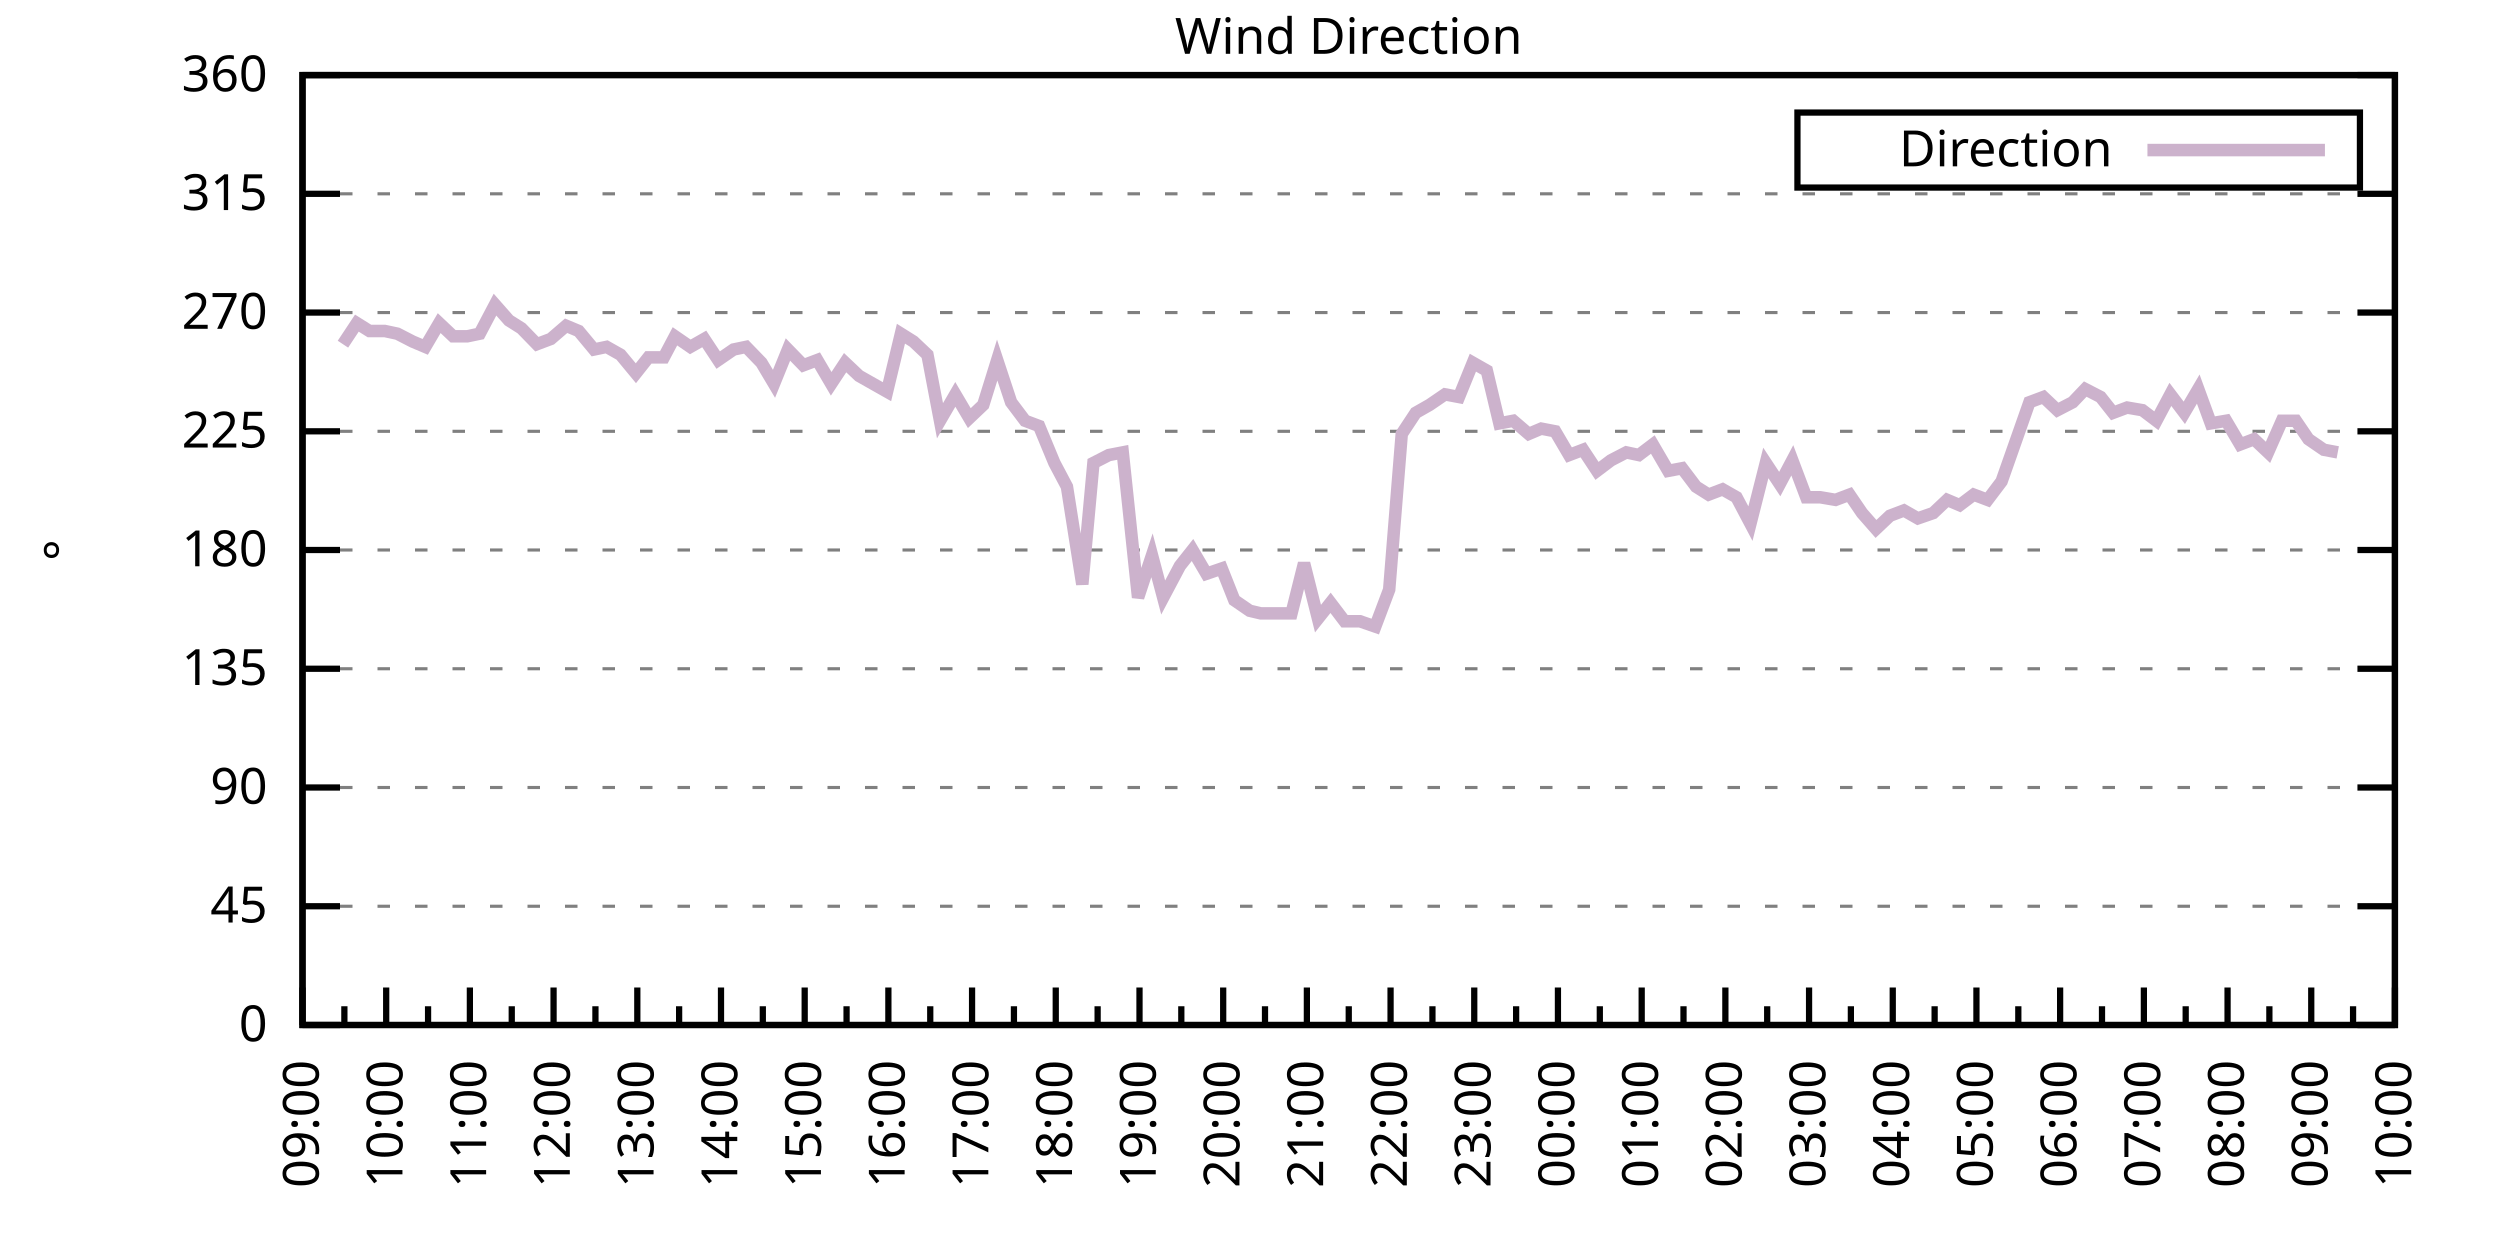
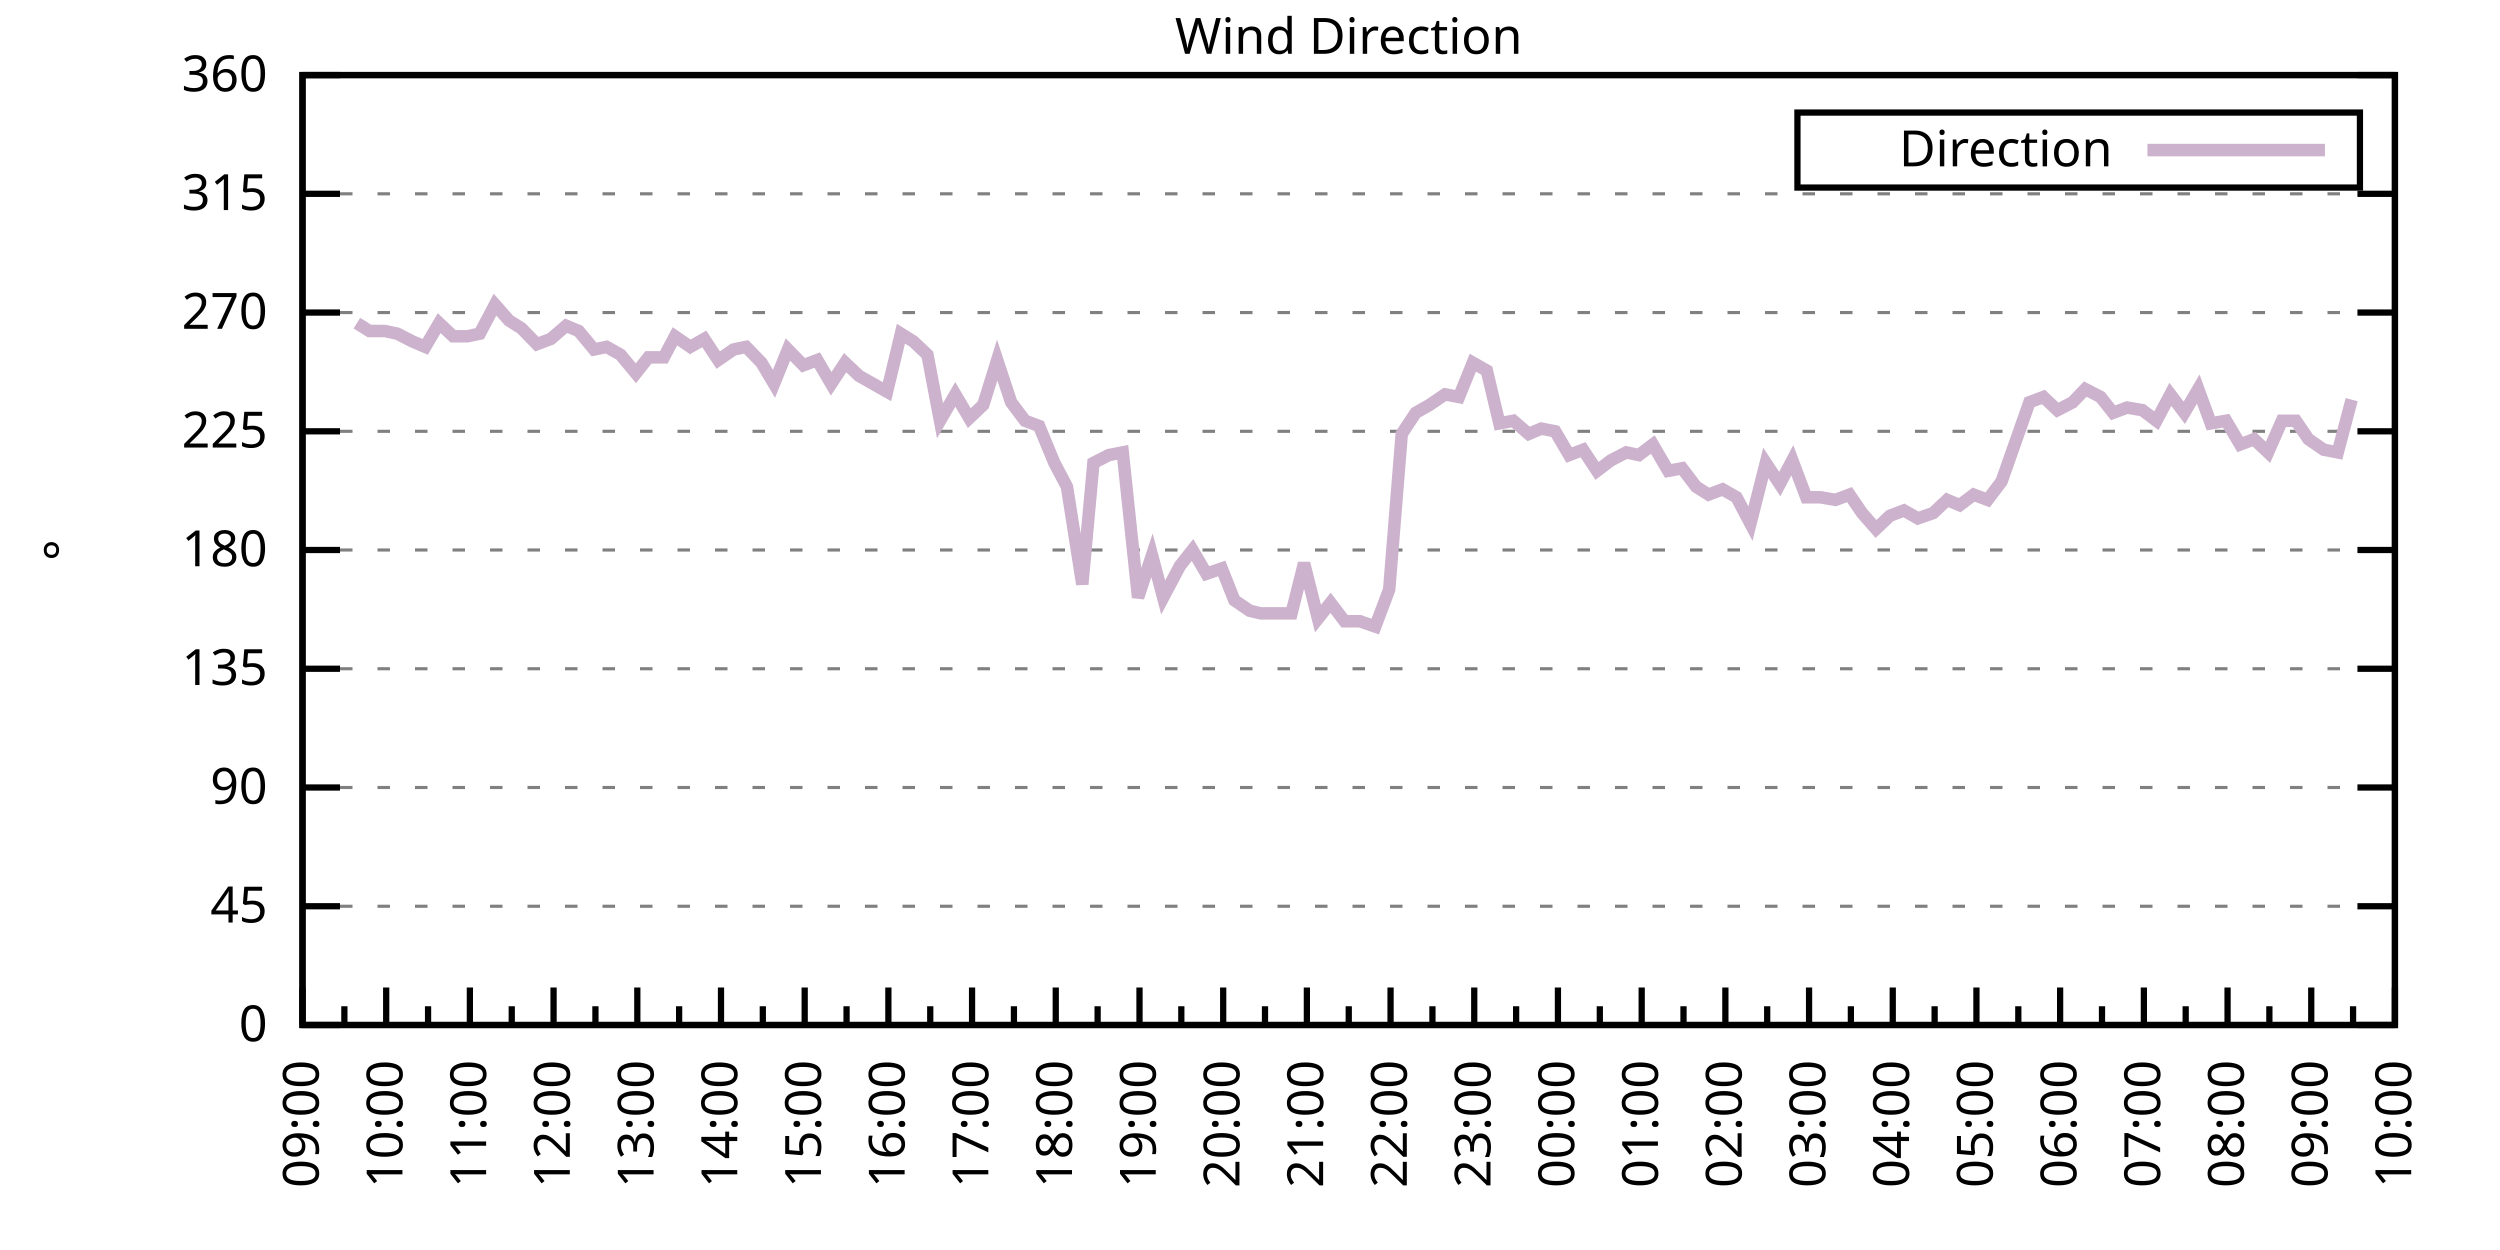
<svg xmlns="http://www.w3.org/2000/svg" xmlns:xlink="http://www.w3.org/1999/xlink" width="400" height="200" viewBox="0 0 400 200">
  <g id="gnuplot_canvas">
    <rect x="0" y="0" width="400" height="200" fill="none" />
    <defs>
      <circle id="gpDot" r="0.5" stroke-width="0.5" stroke="currentColor" />
      <path id="gpPt0" stroke-width="0.333" stroke="currentColor" d="M-1,0 h2 M0,-1 v2" />
      <path id="gpPt1" stroke-width="0.333" stroke="currentColor" d="M-1,-1 L1,1 M1,-1 L-1,1" />
      <path id="gpPt2" stroke-width="0.333" stroke="currentColor" d="M-1,0 L1,0 M0,-1 L0,1 M-1,-1 L1,1 M-1,1 L1,-1" />
      <rect id="gpPt3" stroke-width="0.333" stroke="currentColor" x="-1" y="-1" width="2" height="2" />
      <rect id="gpPt4" stroke-width="0.333" stroke="currentColor" fill="currentColor" x="-1" y="-1" width="2" height="2" />
      <circle id="gpPt5" stroke-width="0.333" stroke="currentColor" cx="0" cy="0" r="1" />
      <use xlink:href="#gpPt5" id="gpPt6" fill="currentColor" stroke="none" />
      <path id="gpPt7" stroke-width="0.333" stroke="currentColor" d="M0,-1.33 L-1.33,0.67 L1.33,0.67 z" />
      <use xlink:href="#gpPt7" id="gpPt8" fill="currentColor" stroke="none" />
      <use xlink:href="#gpPt7" id="gpPt9" stroke="currentColor" transform="rotate(180)" />
      <use xlink:href="#gpPt9" id="gpPt10" fill="currentColor" stroke="none" />
      <use xlink:href="#gpPt3" id="gpPt11" stroke="currentColor" transform="rotate(45)" />
      <use xlink:href="#gpPt11" id="gpPt12" fill="currentColor" stroke="none" />
      <path id="gpPt13" stroke-width="0.333" stroke="currentColor" d="M0,1.330 L1.265,0.411 L0.782,-1.067 L-0.782,-1.076 L-1.265,0.411 z" />
      <use xlink:href="#gpPt13" id="gpPt14" fill="currentColor" stroke="none" />
      <filter id="textbox" filterUnits="objectBoundingBox" x="0" y="0" height="1" width="1">
        <feFlood flood-color="white" flood-opacity="1" result="bgnd" />
        <feComposite in="SourceGraphic" in2="bgnd" operator="atop" />
      </filter>
      <filter id="greybox" filterUnits="objectBoundingBox" x="0" y="0" height="1" width="1">
        <feFlood flood-color="lightgrey" flood-opacity="1" result="grey" />
        <feComposite in="SourceGraphic" in2="grey" operator="atop" />
      </filter>
    </defs>
    <g fill="none" color="white" stroke="currentColor" stroke-width="1.00" stroke-linecap="butt" stroke-linejoin="miter">
</g>
    <g fill="none" color="black" stroke="currentColor" stroke-width="1.00" stroke-linecap="butt" stroke-linejoin="miter">
      <g stroke="none" shape-rendering="crispEdges">
        <polygon fill="rgb(255, 255, 255)" points="48.40,164.00 383.18,164.00 383.18,12.02 48.40,12.02 " />
      </g>
    </g>
    <g fill="none" color="black" stroke="currentColor" stroke-width="1.00" stroke-linecap="butt" stroke-linejoin="miter">
</g>
    <g fill="none" color="black" stroke="black" stroke-width="0.50" stroke-linecap="butt" stroke-linejoin="miter">
</g>
    <g fill="none" color="gray" stroke="currentColor" stroke-width="0.50" stroke-linecap="butt" stroke-linejoin="miter">
      <path stroke="gray" stroke-dasharray="2,4" class="gridline" d="M48.40,164.00 L383.19,164.00  " />
    </g>
    <g fill="none" color="gray" stroke="gray" stroke-width="1.00" stroke-linecap="butt" stroke-linejoin="miter">
</g>
    <g fill="none" color="black" stroke="currentColor" stroke-width="1.00" stroke-linecap="butt" stroke-linejoin="miter">
      <path stroke="black" d="M48.40,164.00 L54.40,164.00 M383.19,164.00 L377.19,164.00  " />
      <g transform="translate(42.80,166.60)" stroke="none" fill="black" font-family="Sans" font-size="8.00" text-anchor="end">
        <text>
          <tspan font-family="Sans"> 0</tspan>
        </text>
      </g>
    </g>
    <g fill="none" color="black" stroke="currentColor" stroke-width="1.00" stroke-linecap="butt" stroke-linejoin="miter">
</g>
    <g fill="none" color="black" stroke="black" stroke-width="0.50" stroke-linecap="butt" stroke-linejoin="miter">
</g>
    <g fill="none" color="gray" stroke="currentColor" stroke-width="0.50" stroke-linecap="butt" stroke-linejoin="miter">
      <path stroke="gray" stroke-dasharray="2,4" class="gridline" d="M48.40,145.00 L383.19,145.00  " />
    </g>
    <g fill="none" color="gray" stroke="gray" stroke-width="1.00" stroke-linecap="butt" stroke-linejoin="miter">
</g>
    <g fill="none" color="black" stroke="currentColor" stroke-width="1.00" stroke-linecap="butt" stroke-linejoin="miter">
      <path stroke="black" d="M48.40,145.00 L54.40,145.00 M383.19,145.00 L377.19,145.00  " />
      <g transform="translate(42.80,147.60)" stroke="none" fill="black" font-family="Sans" font-size="8.00" text-anchor="end">
        <text>
          <tspan font-family="Sans"> 45</tspan>
        </text>
      </g>
    </g>
    <g fill="none" color="black" stroke="currentColor" stroke-width="1.00" stroke-linecap="butt" stroke-linejoin="miter">
</g>
    <g fill="none" color="black" stroke="black" stroke-width="0.50" stroke-linecap="butt" stroke-linejoin="miter">
</g>
    <g fill="none" color="gray" stroke="currentColor" stroke-width="0.50" stroke-linecap="butt" stroke-linejoin="miter">
      <path stroke="gray" stroke-dasharray="2,4" class="gridline" d="M48.40,126.00 L383.19,126.00  " />
    </g>
    <g fill="none" color="gray" stroke="gray" stroke-width="1.00" stroke-linecap="butt" stroke-linejoin="miter">
</g>
    <g fill="none" color="black" stroke="currentColor" stroke-width="1.00" stroke-linecap="butt" stroke-linejoin="miter">
      <path stroke="black" d="M48.40,126.00 L54.40,126.00 M383.19,126.00 L377.19,126.00  " />
      <g transform="translate(42.80,128.60)" stroke="none" fill="black" font-family="Sans" font-size="8.00" text-anchor="end">
        <text>
          <tspan font-family="Sans"> 90</tspan>
        </text>
      </g>
    </g>
    <g fill="none" color="black" stroke="currentColor" stroke-width="1.00" stroke-linecap="butt" stroke-linejoin="miter">
</g>
    <g fill="none" color="black" stroke="black" stroke-width="0.50" stroke-linecap="butt" stroke-linejoin="miter">
</g>
    <g fill="none" color="gray" stroke="currentColor" stroke-width="0.50" stroke-linecap="butt" stroke-linejoin="miter">
      <path stroke="gray" stroke-dasharray="2,4" class="gridline" d="M48.40,107.00 L383.19,107.00  " />
    </g>
    <g fill="none" color="gray" stroke="gray" stroke-width="1.00" stroke-linecap="butt" stroke-linejoin="miter">
</g>
    <g fill="none" color="black" stroke="currentColor" stroke-width="1.00" stroke-linecap="butt" stroke-linejoin="miter">
      <path stroke="black" d="M48.40,107.00 L54.40,107.00 M383.19,107.00 L377.19,107.00  " />
      <g transform="translate(42.80,109.60)" stroke="none" fill="black" font-family="Sans" font-size="8.00" text-anchor="end">
        <text>
          <tspan font-family="Sans"> 135</tspan>
        </text>
      </g>
    </g>
    <g fill="none" color="black" stroke="currentColor" stroke-width="1.00" stroke-linecap="butt" stroke-linejoin="miter">
</g>
    <g fill="none" color="black" stroke="black" stroke-width="0.50" stroke-linecap="butt" stroke-linejoin="miter">
</g>
    <g fill="none" color="gray" stroke="currentColor" stroke-width="0.50" stroke-linecap="butt" stroke-linejoin="miter">
      <path stroke="gray" stroke-dasharray="2,4" class="gridline" d="M48.40,88.00 L383.19,88.00  " />
    </g>
    <g fill="none" color="gray" stroke="gray" stroke-width="1.00" stroke-linecap="butt" stroke-linejoin="miter">
</g>
    <g fill="none" color="black" stroke="currentColor" stroke-width="1.00" stroke-linecap="butt" stroke-linejoin="miter">
      <path stroke="black" d="M48.40,88.00 L54.40,88.00 M383.19,88.00 L377.19,88.00  " />
      <g transform="translate(42.80,90.60)" stroke="none" fill="black" font-family="Sans" font-size="8.00" text-anchor="end">
        <text>
          <tspan font-family="Sans"> 180</tspan>
        </text>
      </g>
    </g>
    <g fill="none" color="black" stroke="currentColor" stroke-width="1.00" stroke-linecap="butt" stroke-linejoin="miter">
</g>
    <g fill="none" color="black" stroke="black" stroke-width="0.50" stroke-linecap="butt" stroke-linejoin="miter">
</g>
    <g fill="none" color="gray" stroke="currentColor" stroke-width="0.50" stroke-linecap="butt" stroke-linejoin="miter">
      <path stroke="gray" stroke-dasharray="2,4" class="gridline" d="M48.40,69.01 L383.19,69.01  " />
    </g>
    <g fill="none" color="gray" stroke="gray" stroke-width="1.00" stroke-linecap="butt" stroke-linejoin="miter">
</g>
    <g fill="none" color="black" stroke="currentColor" stroke-width="1.00" stroke-linecap="butt" stroke-linejoin="miter">
      <path stroke="black" d="M48.40,69.01 L54.40,69.01 M383.19,69.01 L377.19,69.01  " />
      <g transform="translate(42.80,71.61)" stroke="none" fill="black" font-family="Sans" font-size="8.00" text-anchor="end">
        <text>
          <tspan font-family="Sans"> 225</tspan>
        </text>
      </g>
    </g>
    <g fill="none" color="black" stroke="currentColor" stroke-width="1.00" stroke-linecap="butt" stroke-linejoin="miter">
</g>
    <g fill="none" color="black" stroke="black" stroke-width="0.50" stroke-linecap="butt" stroke-linejoin="miter">
</g>
    <g fill="none" color="gray" stroke="currentColor" stroke-width="0.50" stroke-linecap="butt" stroke-linejoin="miter">
      <path stroke="gray" stroke-dasharray="2,4" class="gridline" d="M48.40,50.01 L383.19,50.01  " />
    </g>
    <g fill="none" color="gray" stroke="gray" stroke-width="1.00" stroke-linecap="butt" stroke-linejoin="miter">
</g>
    <g fill="none" color="black" stroke="currentColor" stroke-width="1.00" stroke-linecap="butt" stroke-linejoin="miter">
      <path stroke="black" d="M48.40,50.01 L54.40,50.01 M383.19,50.01 L377.19,50.01  " />
      <g transform="translate(42.80,52.61)" stroke="none" fill="black" font-family="Sans" font-size="8.00" text-anchor="end">
        <text>
          <tspan font-family="Sans"> 270</tspan>
        </text>
      </g>
    </g>
    <g fill="none" color="black" stroke="currentColor" stroke-width="1.00" stroke-linecap="butt" stroke-linejoin="miter">
</g>
    <g fill="none" color="black" stroke="black" stroke-width="0.50" stroke-linecap="butt" stroke-linejoin="miter">
</g>
    <g fill="none" color="gray" stroke="currentColor" stroke-width="0.50" stroke-linecap="butt" stroke-linejoin="miter">
      <path stroke="gray" stroke-dasharray="2,4" class="gridline" d="M48.40,31.01 L383.19,31.01  " />
    </g>
    <g fill="none" color="gray" stroke="gray" stroke-width="1.00" stroke-linecap="butt" stroke-linejoin="miter">
</g>
    <g fill="none" color="black" stroke="currentColor" stroke-width="1.00" stroke-linecap="butt" stroke-linejoin="miter">
      <path stroke="black" d="M48.40,31.01 L54.40,31.01 M383.19,31.01 L377.19,31.01  " />
      <g transform="translate(42.80,33.61)" stroke="none" fill="black" font-family="Sans" font-size="8.00" text-anchor="end">
        <text>
          <tspan font-family="Sans"> 315</tspan>
        </text>
      </g>
    </g>
    <g fill="none" color="black" stroke="currentColor" stroke-width="1.00" stroke-linecap="butt" stroke-linejoin="miter">
</g>
    <g fill="none" color="black" stroke="black" stroke-width="0.50" stroke-linecap="butt" stroke-linejoin="miter">
</g>
    <g fill="none" color="gray" stroke="currentColor" stroke-width="0.50" stroke-linecap="butt" stroke-linejoin="miter">
      <path stroke="gray" stroke-dasharray="2,4" class="gridline" d="M48.40,12.01 L383.19,12.01  " />
    </g>
    <g fill="none" color="gray" stroke="gray" stroke-width="1.00" stroke-linecap="butt" stroke-linejoin="miter">
</g>
    <g fill="none" color="black" stroke="currentColor" stroke-width="1.00" stroke-linecap="butt" stroke-linejoin="miter">
      <path stroke="black" d="M48.40,12.01 L54.40,12.01 M383.19,12.01 L377.19,12.01  " />
      <g transform="translate(42.80,14.61)" stroke="none" fill="black" font-family="Sans" font-size="8.00" text-anchor="end">
        <text>
          <tspan font-family="Sans"> 360</tspan>
        </text>
      </g>
    </g>
    <g fill="none" color="black" stroke="currentColor" stroke-width="1.00" stroke-linecap="butt" stroke-linejoin="miter">
      <path stroke="black" d="M48.40,164.00 L48.40,158.00  " />
      <g transform="translate(51.00,169.60) rotate(270)" stroke="none" fill="black" font-family="Sans" font-size="8.00" text-anchor="end">
        <text>
          <tspan font-family="Sans">09:00</tspan>
        </text>
      </g>
    </g>
    <g fill="none" color="black" stroke="currentColor" stroke-width="1.00" stroke-linecap="butt" stroke-linejoin="miter">
      <path stroke="black" d="M55.10,164.00 L55.10,161.00 M61.79,164.00 L61.79,158.00  " />
      <g transform="translate(64.39,169.60) rotate(270)" stroke="none" fill="black" font-family="Sans" font-size="8.00" text-anchor="end">
        <text>
          <tspan font-family="Sans">10:00</tspan>
        </text>
      </g>
    </g>
    <g fill="none" color="black" stroke="currentColor" stroke-width="1.00" stroke-linecap="butt" stroke-linejoin="miter">
      <path stroke="black" d="M68.49,164.00 L68.49,161.00 M75.18,164.00 L75.18,158.00  " />
      <g transform="translate(77.78,169.60) rotate(270)" stroke="none" fill="black" font-family="Sans" font-size="8.00" text-anchor="end">
        <text>
          <tspan font-family="Sans">11:00</tspan>
        </text>
      </g>
    </g>
    <g fill="none" color="black" stroke="currentColor" stroke-width="1.00" stroke-linecap="butt" stroke-linejoin="miter">
      <path stroke="black" d="M81.88,164.00 L81.88,161.00 M88.57,164.00 L88.57,158.00  " />
      <g transform="translate(91.17,169.60) rotate(270)" stroke="none" fill="black" font-family="Sans" font-size="8.00" text-anchor="end">
        <text>
          <tspan font-family="Sans">12:00</tspan>
        </text>
      </g>
    </g>
    <g fill="none" color="black" stroke="currentColor" stroke-width="1.00" stroke-linecap="butt" stroke-linejoin="miter">
      <path stroke="black" d="M95.27,164.00 L95.27,161.00 M101.97,164.00 L101.97,158.00  " />
      <g transform="translate(104.57,169.60) rotate(270)" stroke="none" fill="black" font-family="Sans" font-size="8.00" text-anchor="end">
        <text>
          <tspan font-family="Sans">13:00</tspan>
        </text>
      </g>
    </g>
    <g fill="none" color="black" stroke="currentColor" stroke-width="1.00" stroke-linecap="butt" stroke-linejoin="miter">
      <path stroke="black" d="M108.66,164.00 L108.66,161.00 M115.36,164.00 L115.36,158.00  " />
      <g transform="translate(117.96,169.60) rotate(270)" stroke="none" fill="black" font-family="Sans" font-size="8.00" text-anchor="end">
        <text>
          <tspan font-family="Sans">14:00</tspan>
        </text>
      </g>
    </g>
    <g fill="none" color="black" stroke="currentColor" stroke-width="1.00" stroke-linecap="butt" stroke-linejoin="miter">
      <path stroke="black" d="M122.05,164.00 L122.05,161.00 M128.75,164.00 L128.75,158.00  " />
      <g transform="translate(131.35,169.60) rotate(270)" stroke="none" fill="black" font-family="Sans" font-size="8.00" text-anchor="end">
        <text>
          <tspan font-family="Sans">15:00</tspan>
        </text>
      </g>
    </g>
    <g fill="none" color="black" stroke="currentColor" stroke-width="1.00" stroke-linecap="butt" stroke-linejoin="miter">
      <path stroke="black" d="M135.45,164.00 L135.45,161.00 M142.14,164.00 L142.14,158.00  " />
      <g transform="translate(144.74,169.60) rotate(270)" stroke="none" fill="black" font-family="Sans" font-size="8.00" text-anchor="end">
        <text>
          <tspan font-family="Sans">16:00</tspan>
        </text>
      </g>
    </g>
    <g fill="none" color="black" stroke="currentColor" stroke-width="1.00" stroke-linecap="butt" stroke-linejoin="miter">
      <path stroke="black" d="M148.84,164.00 L148.84,161.00 M155.53,164.00 L155.53,158.00  " />
      <g transform="translate(158.13,169.60) rotate(270)" stroke="none" fill="black" font-family="Sans" font-size="8.00" text-anchor="end">
        <text>
          <tspan font-family="Sans">17:00</tspan>
        </text>
      </g>
    </g>
    <g fill="none" color="black" stroke="currentColor" stroke-width="1.00" stroke-linecap="butt" stroke-linejoin="miter">
      <path stroke="black" d="M162.23,164.00 L162.23,161.00 M168.92,164.00 L168.92,158.00  " />
      <g transform="translate(171.52,169.60) rotate(270)" stroke="none" fill="black" font-family="Sans" font-size="8.00" text-anchor="end">
        <text>
          <tspan font-family="Sans">18:00</tspan>
        </text>
      </g>
    </g>
    <g fill="none" color="black" stroke="currentColor" stroke-width="1.00" stroke-linecap="butt" stroke-linejoin="miter">
      <path stroke="black" d="M175.62,164.00 L175.62,161.00 M182.32,164.00 L182.32,158.00  " />
      <g transform="translate(184.92,169.60) rotate(270)" stroke="none" fill="black" font-family="Sans" font-size="8.00" text-anchor="end">
        <text>
          <tspan font-family="Sans">19:00</tspan>
        </text>
      </g>
    </g>
    <g fill="none" color="black" stroke="currentColor" stroke-width="1.00" stroke-linecap="butt" stroke-linejoin="miter">
      <path stroke="black" d="M189.01,164.00 L189.01,161.00 M195.71,164.00 L195.71,158.00  " />
      <g transform="translate(198.31,169.60) rotate(270)" stroke="none" fill="black" font-family="Sans" font-size="8.00" text-anchor="end">
        <text>
          <tspan font-family="Sans">20:00</tspan>
        </text>
      </g>
    </g>
    <g fill="none" color="black" stroke="currentColor" stroke-width="1.00" stroke-linecap="butt" stroke-linejoin="miter">
      <path stroke="black" d="M202.40,164.00 L202.40,161.00 M209.10,164.00 L209.10,158.00  " />
      <g transform="translate(211.70,169.60) rotate(270)" stroke="none" fill="black" font-family="Sans" font-size="8.00" text-anchor="end">
        <text>
          <tspan font-family="Sans">21:00</tspan>
        </text>
      </g>
    </g>
    <g fill="none" color="black" stroke="currentColor" stroke-width="1.00" stroke-linecap="butt" stroke-linejoin="miter">
      <path stroke="black" d="M215.80,164.00 L215.80,161.00 M222.49,164.00 L222.49,158.00  " />
      <g transform="translate(225.09,169.60) rotate(270)" stroke="none" fill="black" font-family="Sans" font-size="8.00" text-anchor="end">
        <text>
          <tspan font-family="Sans">22:00</tspan>
        </text>
      </g>
    </g>
    <g fill="none" color="black" stroke="currentColor" stroke-width="1.00" stroke-linecap="butt" stroke-linejoin="miter">
      <path stroke="black" d="M229.19,164.00 L229.19,161.00 M235.88,164.00 L235.88,158.00  " />
      <g transform="translate(238.48,169.60) rotate(270)" stroke="none" fill="black" font-family="Sans" font-size="8.00" text-anchor="end">
        <text>
          <tspan font-family="Sans">23:00</tspan>
        </text>
      </g>
    </g>
    <g fill="none" color="black" stroke="currentColor" stroke-width="1.00" stroke-linecap="butt" stroke-linejoin="miter">
      <path stroke="black" d="M242.58,164.00 L242.58,161.00 M249.27,164.00 L249.27,158.00  " />
      <g transform="translate(251.87,169.60) rotate(270)" stroke="none" fill="black" font-family="Sans" font-size="8.00" text-anchor="end">
        <text>
          <tspan font-family="Sans">00:00</tspan>
        </text>
      </g>
    </g>
    <g fill="none" color="black" stroke="currentColor" stroke-width="1.00" stroke-linecap="butt" stroke-linejoin="miter">
      <path stroke="black" d="M255.97,164.00 L255.97,161.00 M262.67,164.00 L262.67,158.00  " />
      <g transform="translate(265.27,169.60) rotate(270)" stroke="none" fill="black" font-family="Sans" font-size="8.00" text-anchor="end">
        <text>
          <tspan font-family="Sans">01:00</tspan>
        </text>
      </g>
    </g>
    <g fill="none" color="black" stroke="currentColor" stroke-width="1.00" stroke-linecap="butt" stroke-linejoin="miter">
      <path stroke="black" d="M269.36,164.00 L269.36,161.00 M276.06,164.00 L276.06,158.00  " />
      <g transform="translate(278.66,169.60) rotate(270)" stroke="none" fill="black" font-family="Sans" font-size="8.00" text-anchor="end">
        <text>
          <tspan font-family="Sans">02:00</tspan>
        </text>
      </g>
    </g>
    <g fill="none" color="black" stroke="currentColor" stroke-width="1.00" stroke-linecap="butt" stroke-linejoin="miter">
      <path stroke="black" d="M282.75,164.00 L282.75,161.00 M289.45,164.00 L289.45,158.00  " />
      <g transform="translate(292.05,169.60) rotate(270)" stroke="none" fill="black" font-family="Sans" font-size="8.00" text-anchor="end">
        <text>
          <tspan font-family="Sans">03:00</tspan>
        </text>
      </g>
    </g>
    <g fill="none" color="black" stroke="currentColor" stroke-width="1.00" stroke-linecap="butt" stroke-linejoin="miter">
      <path stroke="black" d="M296.14,164.00 L296.14,161.00 M302.84,164.00 L302.84,158.00  " />
      <g transform="translate(305.44,169.60) rotate(270)" stroke="none" fill="black" font-family="Sans" font-size="8.00" text-anchor="end">
        <text>
          <tspan font-family="Sans">04:00</tspan>
        </text>
      </g>
    </g>
    <g fill="none" color="black" stroke="currentColor" stroke-width="1.00" stroke-linecap="butt" stroke-linejoin="miter">
      <path stroke="black" d="M309.54,164.00 L309.54,161.00 M316.23,164.00 L316.23,158.00  " />
      <g transform="translate(318.83,169.60) rotate(270)" stroke="none" fill="black" font-family="Sans" font-size="8.00" text-anchor="end">
        <text>
          <tspan font-family="Sans">05:00</tspan>
        </text>
      </g>
    </g>
    <g fill="none" color="black" stroke="currentColor" stroke-width="1.00" stroke-linecap="butt" stroke-linejoin="miter">
      <path stroke="black" d="M322.93,164.00 L322.93,161.00 M329.62,164.00 L329.62,158.00  " />
      <g transform="translate(332.22,169.60) rotate(270)" stroke="none" fill="black" font-family="Sans" font-size="8.00" text-anchor="end">
        <text>
          <tspan font-family="Sans">06:00</tspan>
        </text>
      </g>
    </g>
    <g fill="none" color="black" stroke="currentColor" stroke-width="1.00" stroke-linecap="butt" stroke-linejoin="miter">
      <path stroke="black" d="M336.32,164.00 L336.32,161.00 M343.02,164.00 L343.02,158.00  " />
      <g transform="translate(345.62,169.60) rotate(270)" stroke="none" fill="black" font-family="Sans" font-size="8.00" text-anchor="end">
        <text>
          <tspan font-family="Sans">07:00</tspan>
        </text>
      </g>
    </g>
    <g fill="none" color="black" stroke="currentColor" stroke-width="1.00" stroke-linecap="butt" stroke-linejoin="miter">
      <path stroke="black" d="M349.71,164.00 L349.71,161.00 M356.41,164.00 L356.41,158.00  " />
      <g transform="translate(359.01,169.60) rotate(270)" stroke="none" fill="black" font-family="Sans" font-size="8.00" text-anchor="end">
        <text>
          <tspan font-family="Sans">08:00</tspan>
        </text>
      </g>
    </g>
    <g fill="none" color="black" stroke="currentColor" stroke-width="1.00" stroke-linecap="butt" stroke-linejoin="miter">
      <path stroke="black" d="M363.10,164.00 L363.10,161.00 M369.80,164.00 L369.80,158.00  " />
      <g transform="translate(372.40,169.60) rotate(270)" stroke="none" fill="black" font-family="Sans" font-size="8.00" text-anchor="end">
        <text>
          <tspan font-family="Sans">09:00</tspan>
        </text>
      </g>
    </g>
    <g fill="none" color="black" stroke="currentColor" stroke-width="1.00" stroke-linecap="butt" stroke-linejoin="miter">
      <path stroke="black" d="M376.49,164.00 L376.49,161.00 M383.19,164.00 L383.19,158.00  " />
      <g transform="translate(385.79,169.60) rotate(270)" stroke="none" fill="black" font-family="Sans" font-size="8.00" text-anchor="end">
        <text>
          <tspan font-family="Sans">10:00</tspan>
        </text>
      </g>
    </g>
    <g fill="none" color="black" stroke="currentColor" stroke-width="1.00" stroke-linecap="butt" stroke-linejoin="miter">
</g>
    <g fill="none" color="black" stroke="currentColor" stroke-width="1.00" stroke-linecap="butt" stroke-linejoin="miter">
      <path stroke="black" d="M48.40,12.01 L48.40,164.00 L383.19,164.00 L383.19,12.01 L48.40,12.01 Z  " />
    </g>
    <g fill="none" color="black" stroke="currentColor" stroke-width="1.00" stroke-linecap="butt" stroke-linejoin="miter">
      <g transform="translate(12.80,88.01) rotate(270)" stroke="none" fill="black" font-family="Sans" font-size="8.00" text-anchor="middle">
        <text>
          <tspan font-family="Sans">°</tspan>
        </text>
      </g>
    </g>
    <g fill="none" color="black" stroke="currentColor" stroke-width="1.00" stroke-linecap="butt" stroke-linejoin="miter">
</g>
    <g fill="none" color="black" stroke="currentColor" stroke-width="1.00" stroke-linecap="butt" stroke-linejoin="miter">
      <path stroke="black" d="M287.59,30.01 L287.59,18.01 L377.59,18.01 L377.59,30.01 L287.59,30.01 Z  " />
    </g>
    <g id="Wind_direction_plot_1">
      <g fill="none" color="white" stroke="black" stroke-width="2.00" stroke-linecap="butt" stroke-linejoin="miter">
</g>
      <g fill="none" color="black" stroke="currentColor" stroke-width="2.00" stroke-linecap="butt" stroke-linejoin="miter">
        <g transform="translate(337.99,26.61)" stroke="none" fill="black" font-family="Sans" font-size="8.00" text-anchor="end">
          <text>
            <tspan font-family="Sans">Direction</tspan>
          </text>
        </g>
      </g>
      <g fill="none" color="black" stroke="currentColor" stroke-width="2.00" stroke-linecap="butt" stroke-linejoin="miter">
-         <path stroke="rgb(204, 178, 204)" d="M343.59,24.01 L371.99,24.01 M54.87,55.07 L57.10,51.70 L59.11,52.96 L61.57,52.96 L63.58,53.39 L66.03,54.65   L68.04,55.50 L70.27,51.70 L72.50,53.81 L74.74,53.81 L76.75,53.39 L79.20,48.74 L81.43,51.27 L83.44,52.54   L85.90,55.07 L88.13,54.23 L90.58,52.12 L92.59,52.96 L95.05,55.92 L97.06,55.50 L99.29,56.76 L101.74,59.72   L103.75,57.18 L106.21,57.18 L107.99,53.81 L110.45,55.50 L112.68,54.23 L114.91,57.61 L117.37,55.92 L119.38,55.50   L121.83,58.03 L123.84,61.41 L126.07,55.92 L128.53,58.45 L130.76,57.61 L132.99,61.41 L135.22,58.03 L137.45,60.14   L139.69,61.41 L141.92,62.67 L144.15,53.39 L146.16,54.65 L148.39,56.76 L150.40,67.32 L152.85,63.10 L155.09,66.90   L157.32,64.78 L159.55,57.61 L161.78,64.36 L164.01,67.32 L166.25,68.16 L168.70,74.07 L170.71,77.87 L173.17,93.49   L174.95,74.07 L177.41,72.81 L179.64,72.38 L182.09,95.60 L184.32,88.85 L186.11,95.60 L188.79,90.54 L190.80,88.00   L193.03,91.80 L195.48,90.96 L197.49,96.03 L199.95,97.72 L201.73,98.14 L204.41,98.14 L206.64,98.14 L208.65,90.12   L210.88,98.98 L212.89,96.45 L215.13,99.40 L217.58,99.40 L220.04,100.25 L222.27,94.34 L224.28,69.43 L226.51,66.05   L228.74,64.78 L231.20,63.10 L233.43,63.52 L235.66,58.03 L237.89,59.30 L239.90,67.74 L242.13,67.32 L244.59,69.43   L246.60,68.58 L248.83,69.01 L251.06,72.81 L253.29,71.96 L255.52,75.34 L257.76,73.65 L260.21,72.38 L262.22,72.81   L264.45,71.12 L266.91,75.34 L269.14,74.92 L271.37,77.87 L273.38,79.14 L275.61,78.29 L277.84,79.56 L280.07,83.78   L282.53,74.07 L284.76,77.45 L286.77,73.65 L289.00,79.56 L291.23,79.56 L293.69,79.98 L295.92,79.14 L297.93,82.09   L300.16,84.63 L302.39,82.52 L304.63,81.67 L306.86,82.94 L309.31,82.09 L311.54,79.98 L313.55,80.83 L315.79,79.14   L318.02,79.98 L320.25,77.03 L322.48,70.70 L324.71,64.36 L326.95,63.52 L329.18,65.63 L331.63,64.36 L333.64,62.25   L336.10,63.52 L338.10,66.05 L340.34,65.21 L342.79,65.63 L345.02,67.32 L347.26,63.10 L349.49,66.05 L351.72,62.25   L353.73,67.74 L356.18,67.32 L358.42,71.12 L360.65,70.27 L362.88,72.38 L365.11,67.32 L367.34,67.32 L369.35,70.27   L371.81,71.96 L374.04,72.38  " />
+         <path stroke="rgb(204, 178, 204)" d="M343.59,24.01 L371.99,24.01 M57.10,51.70 L59.11,52.96 L61.57,52.96 L63.58,53.39 L66.03,54.65 L68.04,55.50   L70.27,51.70 L72.50,53.81 L74.74,53.81 L76.75,53.39 L79.20,48.74 L81.43,51.27 L83.44,52.54 L85.90,55.07   L88.13,54.23 L90.58,52.12 L92.59,52.96 L95.05,55.92 L97.06,55.50 L99.29,56.76 L101.74,59.72 L103.75,57.18   L106.21,57.18 L107.99,53.81 L110.45,55.50 L112.68,54.23 L114.91,57.61 L117.37,55.92 L119.38,55.50 L121.83,58.03   L123.84,61.41 L126.07,55.92 L128.53,58.45 L130.76,57.61 L132.99,61.41 L135.22,58.03 L137.45,60.14 L139.69,61.41   L141.92,62.67 L144.15,53.39 L146.16,54.65 L148.39,56.76 L150.40,67.32 L152.85,63.10 L155.09,66.90 L157.32,64.78   L159.55,57.61 L161.78,64.36 L164.01,67.32 L166.25,68.16 L168.70,74.07 L170.71,77.87 L173.17,93.49 L174.95,74.07   L177.41,72.81 L179.64,72.38 L182.09,95.60 L184.32,88.85 L186.11,95.60 L188.79,90.54 L190.80,88.00 L193.03,91.80   L195.48,90.96 L197.49,96.03 L199.95,97.72 L201.73,98.14 L204.41,98.14 L206.64,98.14 L208.65,90.12 L210.88,98.98   L212.89,96.45 L215.13,99.40 L217.58,99.40 L220.04,100.25 L222.27,94.34 L224.28,69.43 L226.51,66.05 L228.74,64.78   L231.20,63.10 L233.43,63.52 L235.66,58.03 L237.89,59.30 L239.90,67.74 L242.13,67.32 L244.59,69.43 L246.60,68.58   L248.83,69.01 L251.06,72.81 L253.29,71.96 L255.52,75.34 L257.76,73.65 L260.21,72.38 L262.22,72.81 L264.45,71.12   L266.91,75.34 L269.14,74.92 L271.37,77.87 L273.38,79.14 L275.61,78.29 L277.84,79.56 L280.07,83.78 L282.53,74.07   L284.76,77.45 L286.77,73.65 L289.00,79.56 L291.23,79.56 L293.69,79.98 L295.92,79.14 L297.93,82.09 L300.16,84.63   L302.39,82.52 L304.63,81.67 L306.86,82.94 L309.31,82.09 L311.54,79.98 L313.55,80.83 L315.79,79.14 L318.02,79.98   L320.25,77.03 L322.48,70.70 L324.71,64.36 L326.95,63.52 L329.18,65.63 L331.63,64.36 L333.64,62.25 L336.10,63.52   L338.10,66.05 L340.34,65.21 L342.79,65.63 L345.02,67.32 L347.26,63.10 L349.49,66.05 L351.72,62.25 L353.73,67.74   L356.18,67.32 L358.42,71.12 L360.65,70.27 L362.88,72.38 L365.11,67.32 L367.34,67.32 L369.35,70.27 L371.81,71.96   L374.04,72.38 L376.27,63.94  " />
      </g>
    </g>
    <g fill="none" color="black" stroke="currentColor" stroke-width="2.00" stroke-linecap="butt" stroke-linejoin="miter">
</g>
    <g fill="none" color="black" stroke="black" stroke-width="1.00" stroke-linecap="butt" stroke-linejoin="miter">
</g>
    <g fill="none" color="black" stroke="currentColor" stroke-width="1.00" stroke-linecap="butt" stroke-linejoin="miter">
      <path stroke="black" d="M48.40,12.01 L48.40,164.00 L383.19,164.00 L383.19,12.01 L48.40,12.01 Z  " />
    </g>
    <g fill="none" color="black" stroke="currentColor" stroke-width="1.00" stroke-linecap="butt" stroke-linejoin="miter">
      <g transform="translate(215.79,8.61)" stroke="none" fill="black" font-family="Sans" font-size="8.00" text-anchor="middle">
        <text>
          <tspan font-family="Sans">Wind Direction</tspan>
        </text>
      </g>
    </g>
    <g fill="none" color="black" stroke="currentColor" stroke-width="1.00" stroke-linecap="butt" stroke-linejoin="miter">
</g>
  </g>
</svg>
